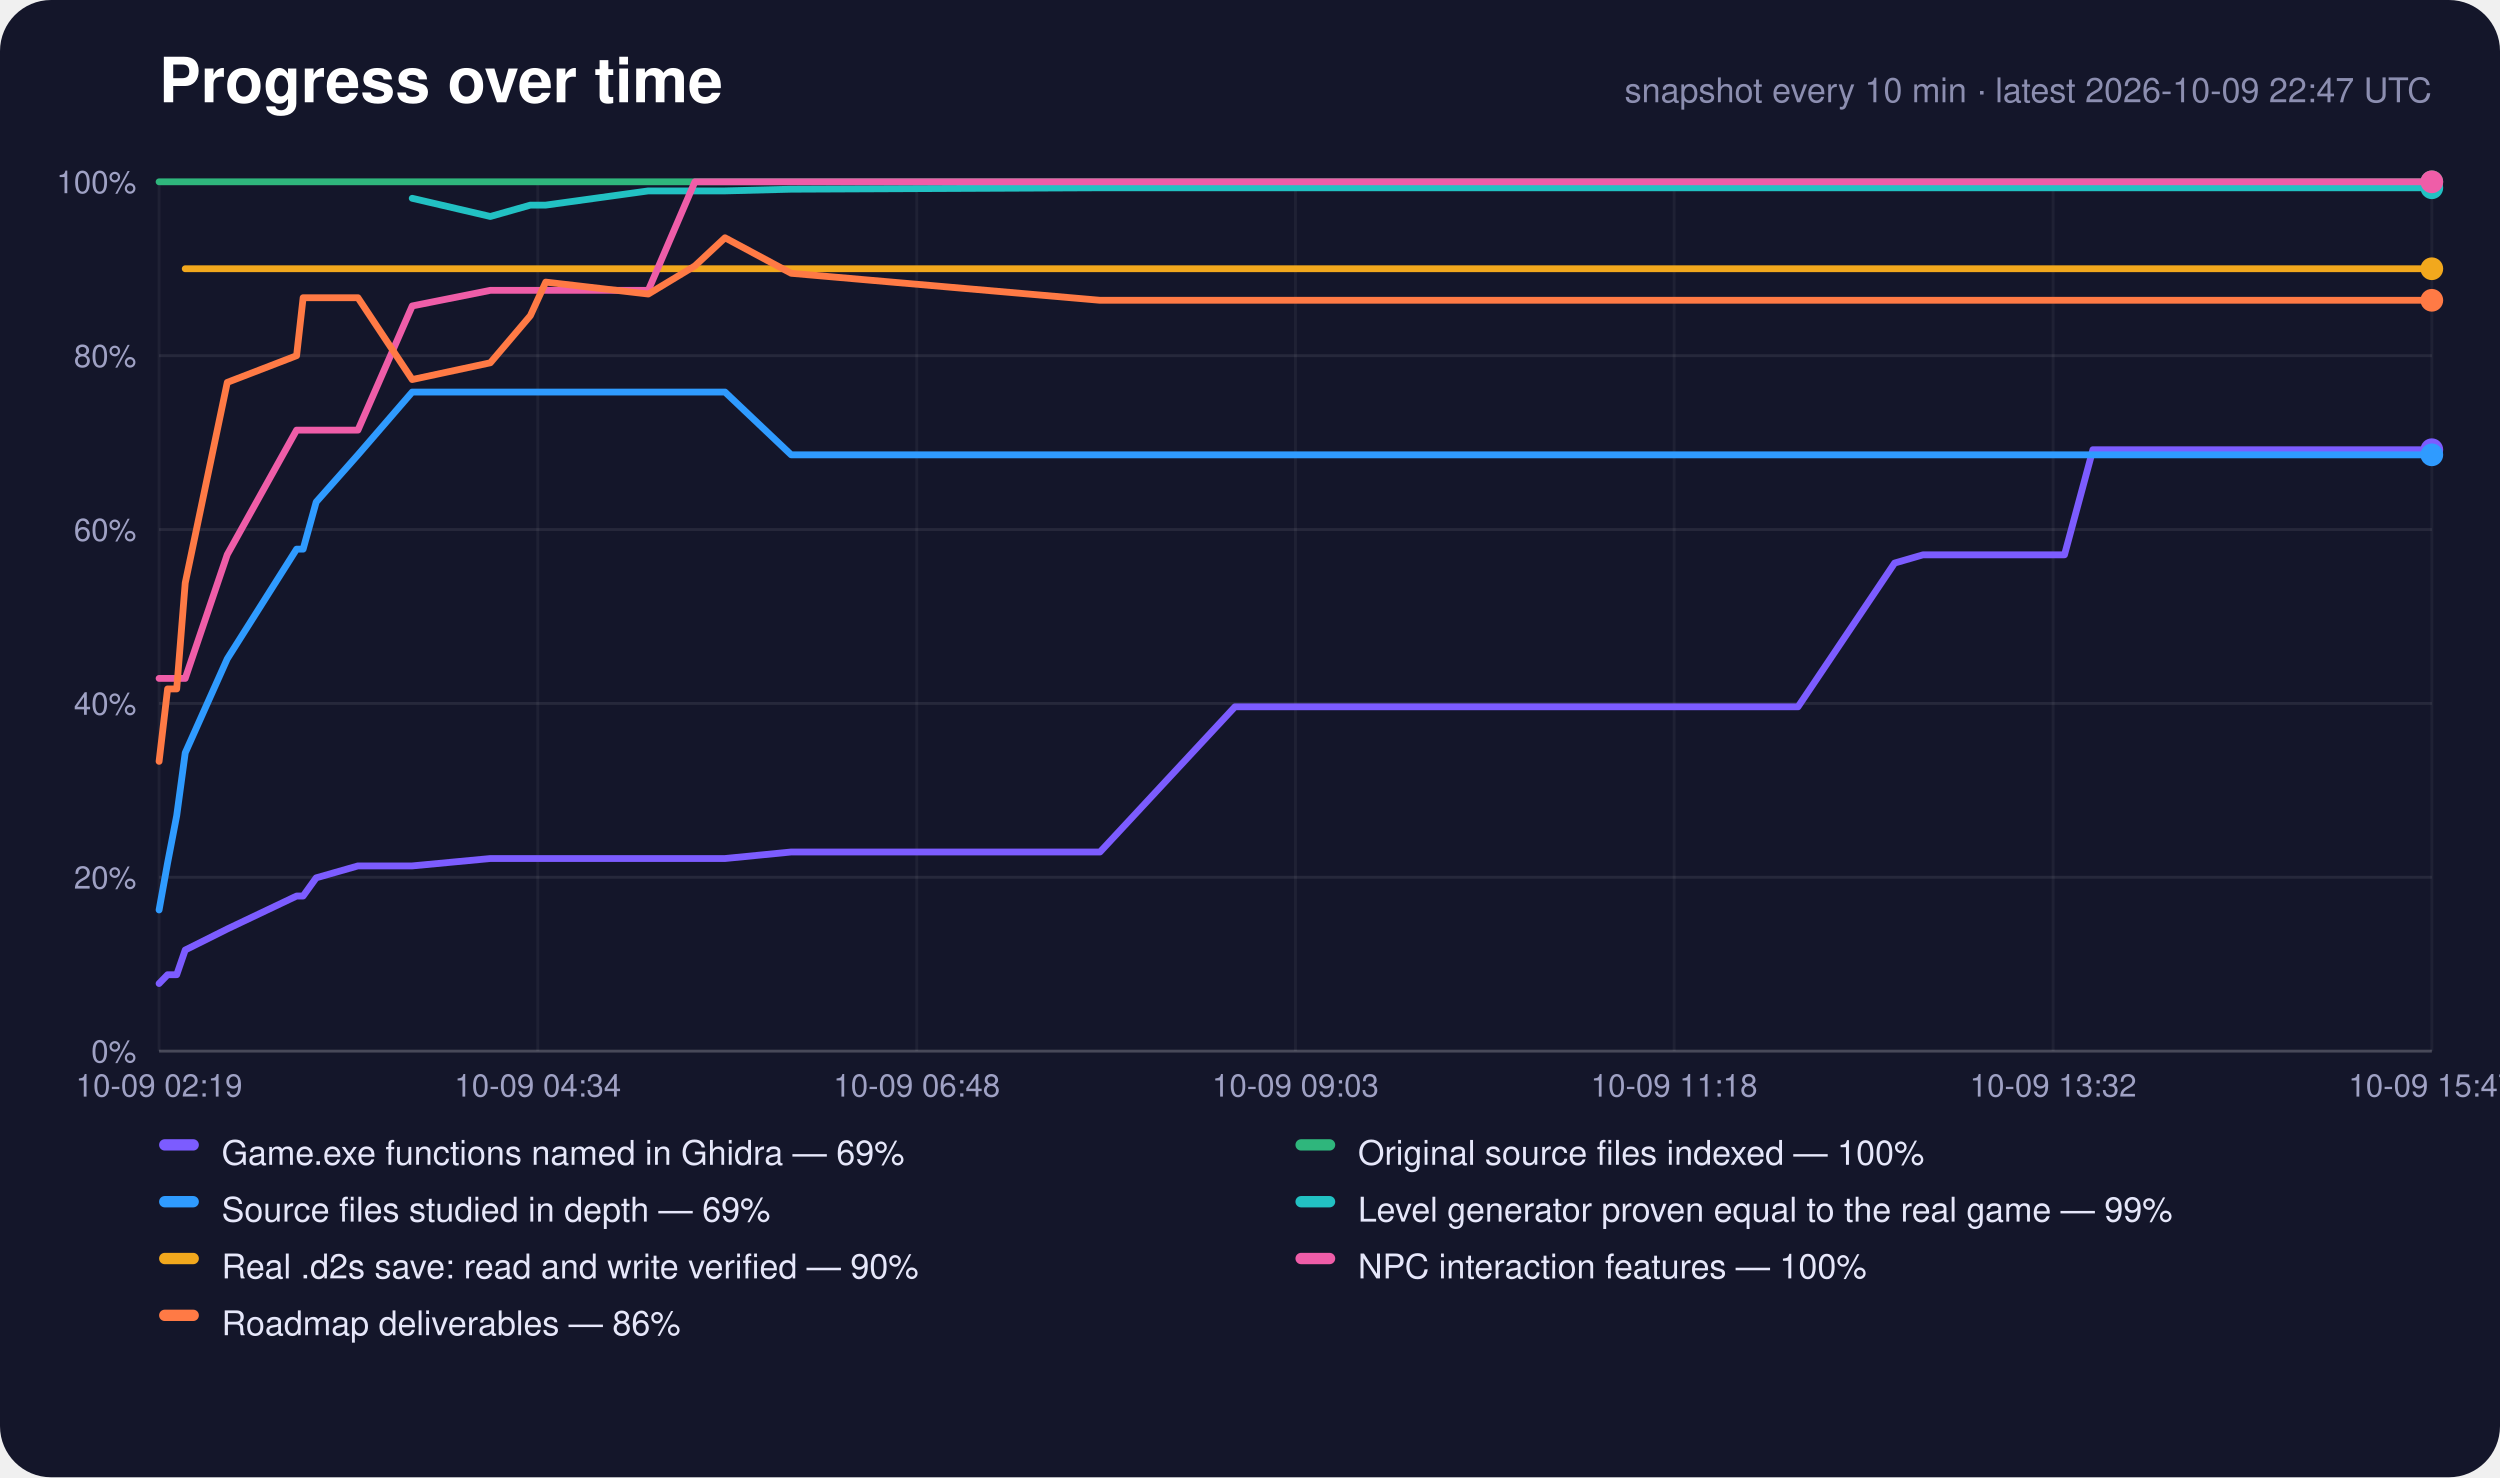
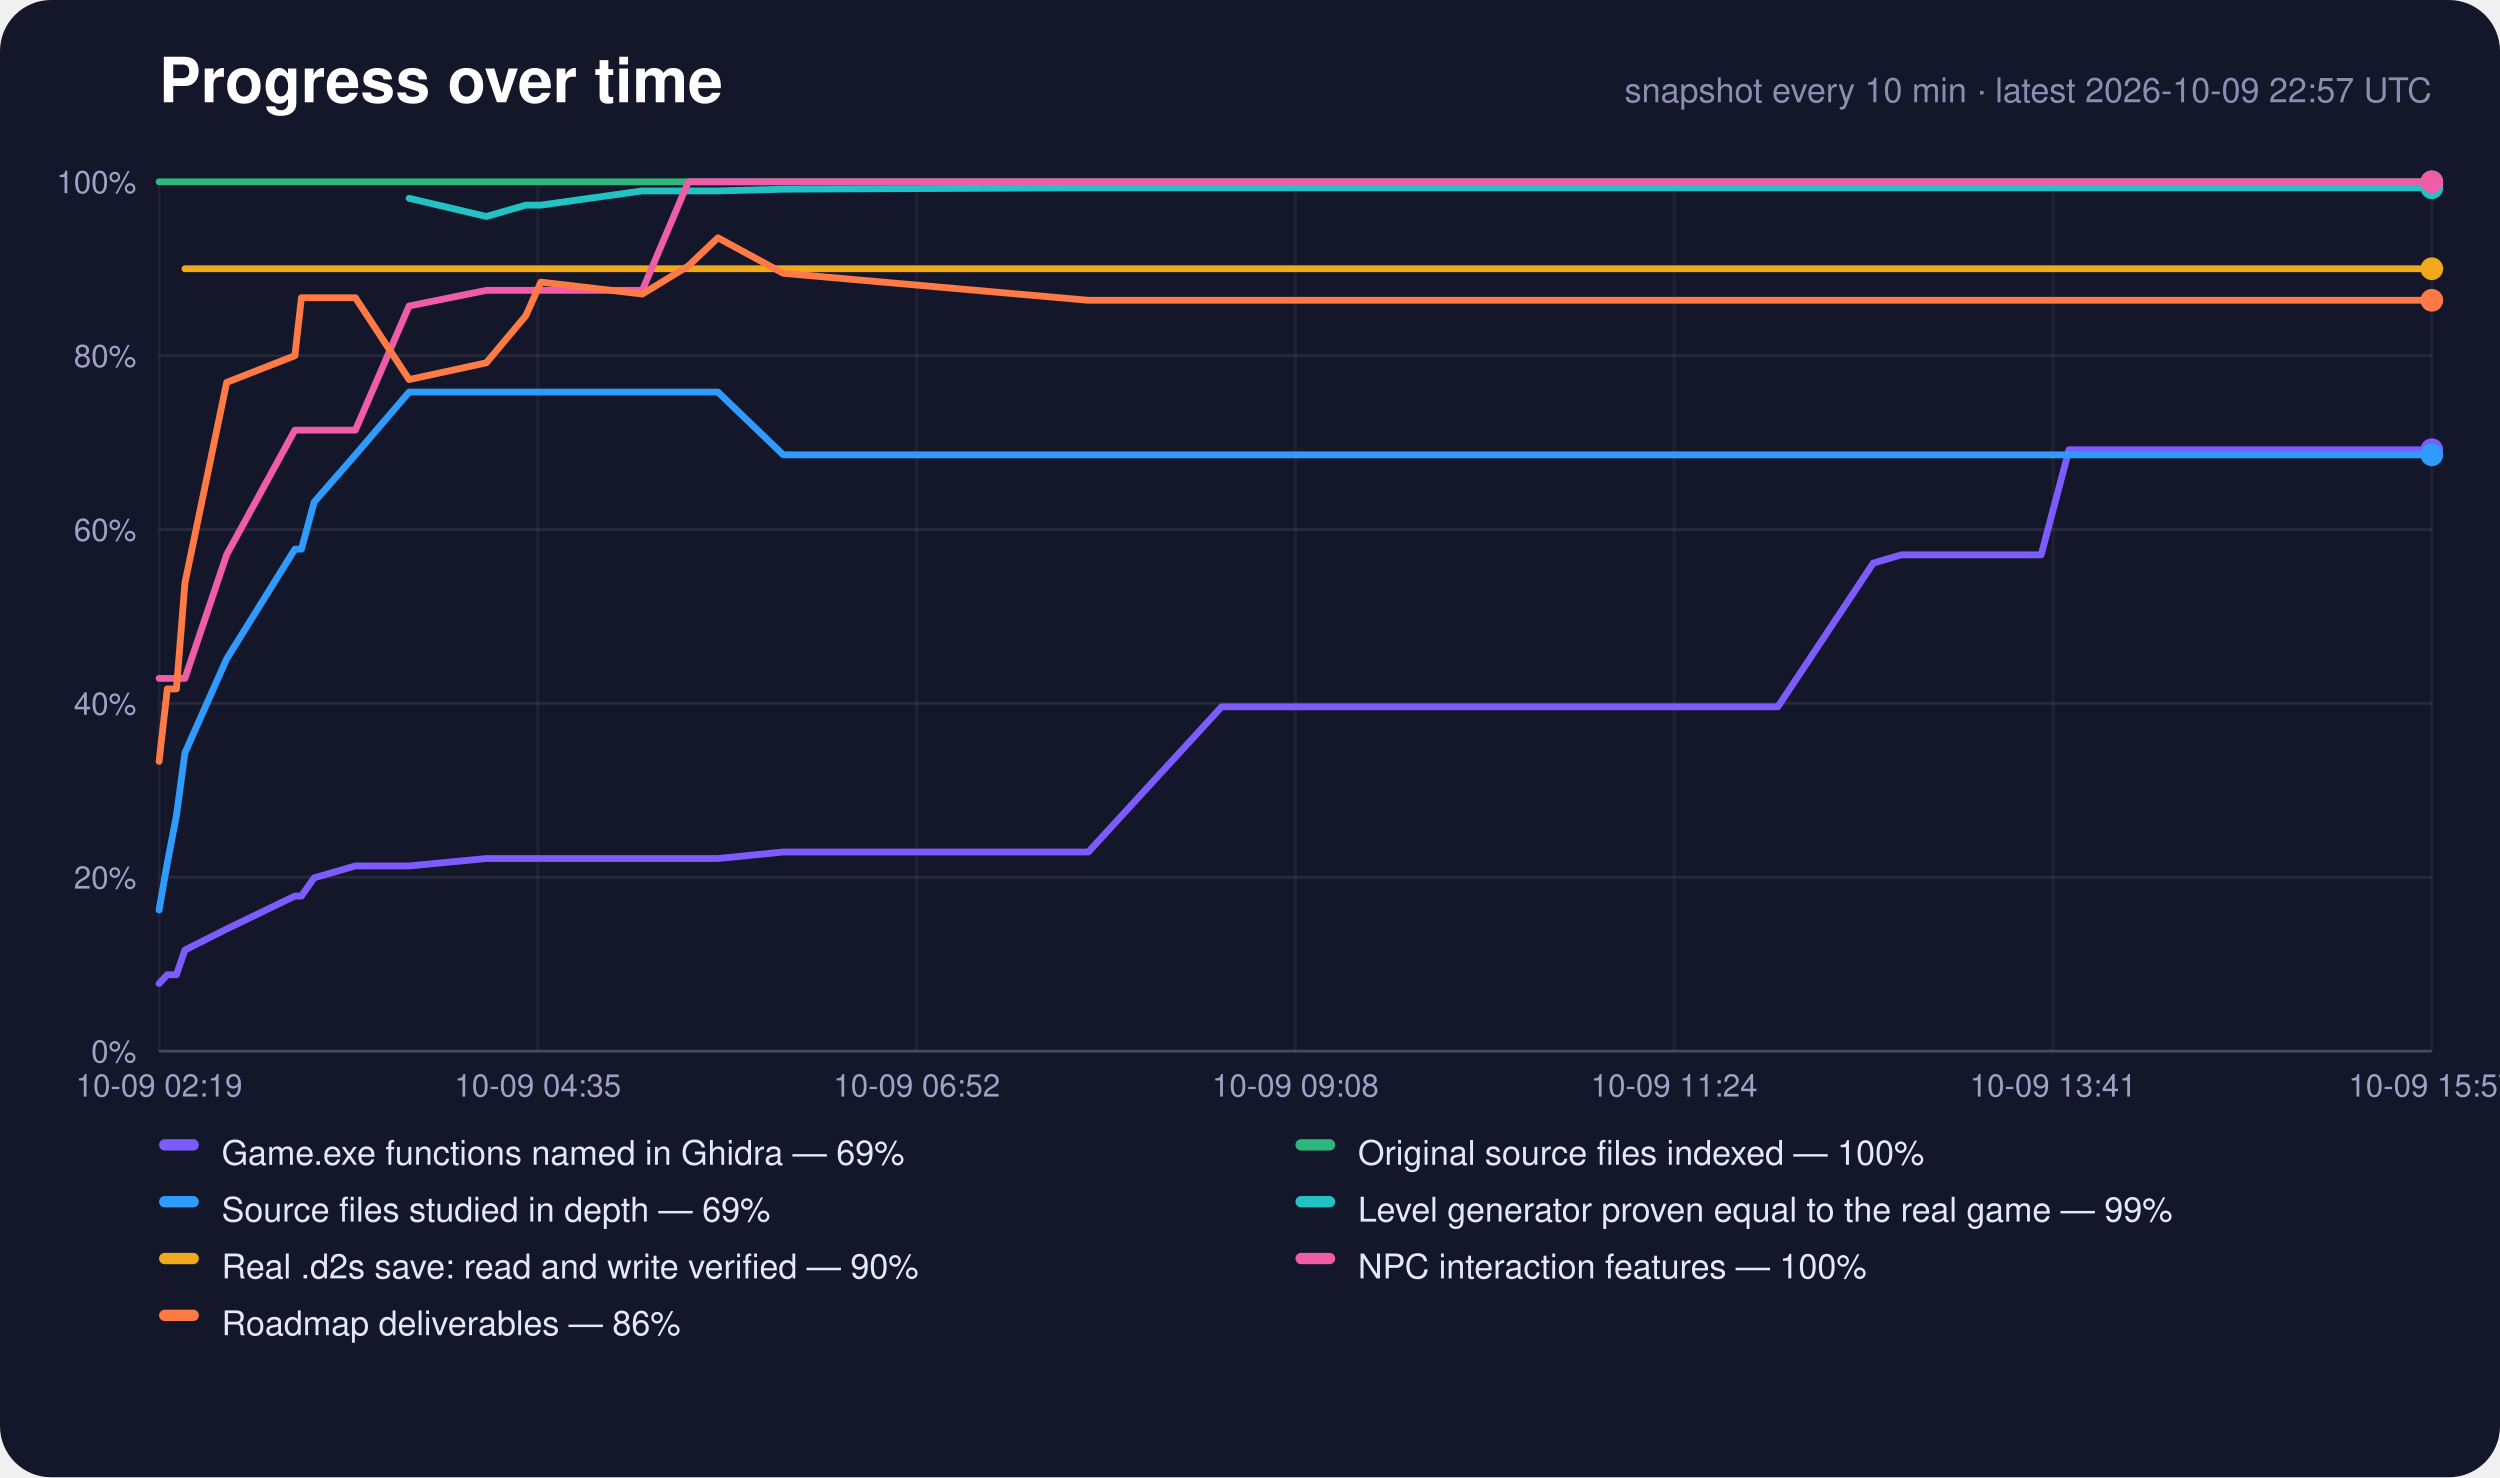
<svg xmlns="http://www.w3.org/2000/svg" width="880" height="520" viewBox="0 0 880 520" role="img" aria-label="Progress over time">
  <rect width="880" height="520" rx="18" fill="#14162a" />
  <text x="56" y="36" font-family="-apple-system,Segoe UI,Helvetica,Arial,sans-serif" font-size="22" font-weight="700" fill="#fff">Progress over time</text>
-   <text x="856" y="36" text-anchor="end" font-family="-apple-system,Segoe UI,Helvetica,Arial,sans-serif" font-size="12" fill="#8c8eb0">snapshot every 10 min · latest 2026-10-09 22:47 UTC</text>
+   <text x="856" y="36" text-anchor="end" font-family="-apple-system,Segoe UI,Helvetica,Arial,sans-serif" font-size="12" fill="#8c8eb0">snapshot every 10 min · latest 2026-10-09 22:57 UTC</text>
  <line x1="56" y1="370.0" x2="856" y2="370.0" stroke="#fff" stroke-opacity="0.22" />
  <text x="48" y="374.0" text-anchor="end" font-family="-apple-system,Segoe UI,Helvetica,Arial,sans-serif" font-size="11" fill="#9fa1c4">0%</text>
  <line x1="56" y1="308.8" x2="856" y2="308.8" stroke="#fff" stroke-opacity="0.08" />
  <text x="48" y="312.8" text-anchor="end" font-family="-apple-system,Segoe UI,Helvetica,Arial,sans-serif" font-size="11" fill="#9fa1c4">20%</text>
  <line x1="56" y1="247.6" x2="856" y2="247.6" stroke="#fff" stroke-opacity="0.08" />
  <text x="48" y="251.6" text-anchor="end" font-family="-apple-system,Segoe UI,Helvetica,Arial,sans-serif" font-size="11" fill="#9fa1c4">40%</text>
  <line x1="56" y1="186.4" x2="856" y2="186.4" stroke="#fff" stroke-opacity="0.08" />
  <text x="48" y="190.4" text-anchor="end" font-family="-apple-system,Segoe UI,Helvetica,Arial,sans-serif" font-size="11" fill="#9fa1c4">60%</text>
  <line x1="56" y1="125.2" x2="856" y2="125.2" stroke="#fff" stroke-opacity="0.08" />
  <text x="48" y="129.2" text-anchor="end" font-family="-apple-system,Segoe UI,Helvetica,Arial,sans-serif" font-size="11" fill="#9fa1c4">80%</text>
  <line x1="56" y1="64.0" x2="856" y2="64.0" stroke="#fff" stroke-opacity="0.22" />
  <text x="48" y="68.0" text-anchor="end" font-family="-apple-system,Segoe UI,Helvetica,Arial,sans-serif" font-size="11" fill="#9fa1c4">100%</text>
  <line x1="56.0" y1="64" x2="56.0" y2="370" stroke="#fff" stroke-opacity="0.05" />
  <text x="56.0" y="386" text-anchor="middle" font-family="-apple-system,Segoe UI,Helvetica,Arial,sans-serif" font-size="11" fill="#9fa1c4">10-09 02:19</text>
  <line x1="189.3" y1="64" x2="189.3" y2="370" stroke="#fff" stroke-opacity="0.05" />
-   <text x="189.3" y="386" text-anchor="middle" font-family="-apple-system,Segoe UI,Helvetica,Arial,sans-serif" font-size="11" fill="#9fa1c4">10-09 04:34</text>
+   <text x="189.3" y="386" text-anchor="middle" font-family="-apple-system,Segoe UI,Helvetica,Arial,sans-serif" font-size="11" fill="#9fa1c4">10-09 04:35</text>
  <line x1="322.7" y1="64" x2="322.7" y2="370" stroke="#fff" stroke-opacity="0.05" />
-   <text x="322.7" y="386" text-anchor="middle" font-family="-apple-system,Segoe UI,Helvetica,Arial,sans-serif" font-size="11" fill="#9fa1c4">10-09 06:48</text>
+   <text x="322.7" y="386" text-anchor="middle" font-family="-apple-system,Segoe UI,Helvetica,Arial,sans-serif" font-size="11" fill="#9fa1c4">10-09 06:52</text>
  <line x1="456.0" y1="64" x2="456.0" y2="370" stroke="#fff" stroke-opacity="0.05" />
-   <text x="456.0" y="386" text-anchor="middle" font-family="-apple-system,Segoe UI,Helvetica,Arial,sans-serif" font-size="11" fill="#9fa1c4">10-09 09:03</text>
+   <text x="456.0" y="386" text-anchor="middle" font-family="-apple-system,Segoe UI,Helvetica,Arial,sans-serif" font-size="11" fill="#9fa1c4">10-09 09:08</text>
  <line x1="589.3" y1="64" x2="589.3" y2="370" stroke="#fff" stroke-opacity="0.05" />
-   <text x="589.3" y="386" text-anchor="middle" font-family="-apple-system,Segoe UI,Helvetica,Arial,sans-serif" font-size="11" fill="#9fa1c4">10-09 11:18</text>
+   <text x="589.3" y="386" text-anchor="middle" font-family="-apple-system,Segoe UI,Helvetica,Arial,sans-serif" font-size="11" fill="#9fa1c4">10-09 11:24</text>
  <line x1="722.7" y1="64" x2="722.7" y2="370" stroke="#fff" stroke-opacity="0.05" />
-   <text x="722.7" y="386" text-anchor="middle" font-family="-apple-system,Segoe UI,Helvetica,Arial,sans-serif" font-size="11" fill="#9fa1c4">10-09 13:32</text>
+   <text x="722.7" y="386" text-anchor="middle" font-family="-apple-system,Segoe UI,Helvetica,Arial,sans-serif" font-size="11" fill="#9fa1c4">10-09 13:41</text>
  <line x1="856.0" y1="64" x2="856.0" y2="370" stroke="#fff" stroke-opacity="0.05" />
-   <text x="856.0" y="386" text-anchor="middle" font-family="-apple-system,Segoe UI,Helvetica,Arial,sans-serif" font-size="11" fill="#9fa1c4">10-09 15:47</text>
-   <polyline points="56.0,346.2 59.0,343.1 62.2,343.1 65.2,334.4 80.0,327.0 104.4,315.4 106.7,315.4 111.3,309.0 126.0,304.8 145.1,304.8 172.6,302.2 186.7,302.2 192.1,302.2 228.2,302.2 244.6,302.2 255.2,302.2 278.5,299.9 387.2,299.9 434.7,248.8 436.5,248.8 436.7,248.8 437.1,248.8 447.1,248.8 457.0,248.8 466.9,248.8 476.9,248.8 486.8,248.8 496.8,248.8 506.7,248.8 516.7,248.8 526.6,248.8 536.6,248.8 546.6,248.8 556.6,248.8 566.6,248.8 576.5,248.8 586.5,248.8 602.4,248.8 618.5,248.8 632.9,248.8 666.9,198.2 666.9,198.2 676.9,195.3 686.8,195.3 696.9,195.3 706.8,195.3 716.8,195.3 726.7,195.3 736.7,158.3 746.6,158.3 756.6,158.3 766.5,158.3 776.4,158.3 786.4,158.3 796.4,158.3 806.3,158.3 816.2,158.3 826.2,158.3 836.1,158.3 846.1,158.3 856.0,158.3" fill="none" stroke="#7c5cff" stroke-width="2.4" stroke-linejoin="round" stroke-linecap="round" />
+   <text x="856.0" y="386" text-anchor="middle" font-family="-apple-system,Segoe UI,Helvetica,Arial,sans-serif" font-size="11" fill="#9fa1c4">10-09 15:57</text>
+   <polyline points="56.0,346.2 58.9,343.1 62.1,343.1 65.1,334.4 79.8,327.0 103.8,315.4 106.1,315.4 110.6,309.0 125.1,304.8 144.0,304.8 171.2,302.2 185.1,302.2 190.4,302.2 226.1,302.2 242.3,302.2 252.7,302.2 275.7,299.9 383.1,299.9 430.0,248.8 431.8,248.8 432.0,248.8 432.5,248.8 442.3,248.8 452.1,248.8 461.9,248.8 471.7,248.8 481.5,248.8 491.4,248.8 501.2,248.8 511.0,248.8 520.8,248.8 530.7,248.8 540.6,248.8 550.5,248.8 560.3,248.8 570.1,248.8 580.0,248.8 595.7,248.8 611.6,248.8 625.8,248.8 659.4,198.2 659.4,198.2 669.3,195.3 679.1,195.3 689.0,195.3 698.8,195.3 708.6,195.3 718.5,195.3 728.3,158.3 738.1,158.3 748.0,158.3 757.8,158.3 767.6,158.3 777.4,158.3 787.3,158.3 797.1,158.3 806.9,158.3 816.7,158.3 826.6,158.3 836.4,158.3 846.2,158.3 856.0,158.3" fill="none" stroke="#7c5cff" stroke-width="2.4" stroke-linejoin="round" stroke-linecap="round" />
  <circle cx="856.0" cy="158.3" r="4" fill="#7c5cff" />
-   <polyline points="56.0,64.0 59.0,64.0 62.2,64.0 65.2,64.0 80.0,64.0 104.4,64.0 106.7,64.0 111.3,64.0 126.0,64.0 145.1,64.0 172.6,64.0 186.7,64.0 192.1,64.0 228.2,64.0 244.6,64.0 255.2,64.0 278.5,64.0 387.2,64.0 434.7,64.0 436.5,64.0 436.7,64.0 437.1,64.0 447.1,64.0 457.0,64.0 466.9,64.0 476.9,64.0 486.8,64.0 496.8,64.0 506.7,64.0 516.7,64.0 526.6,64.0 536.6,64.0 546.6,64.0 556.6,64.0 566.6,64.0 576.5,64.0 586.5,64.0 602.4,64.0 618.5,64.0 632.9,64.0 666.9,64.0 666.9,64.0 676.9,64.0 686.8,64.0 696.9,64.0 706.8,64.0 716.8,64.0 726.7,64.0 736.7,64.0 746.6,64.0 756.6,64.0 766.5,64.0 776.4,64.0 786.4,64.0 796.4,64.0 806.3,64.0 816.2,64.0 826.2,64.0 836.1,64.0 846.1,64.0 856.0,64.0" fill="none" stroke="#2fb67c" stroke-width="2.4" stroke-linejoin="round" stroke-linecap="round" />
+   <polyline points="56.0,64.0 58.9,64.0 62.1,64.0 65.1,64.0 79.8,64.0 103.8,64.0 106.1,64.0 110.6,64.0 125.1,64.0 144.0,64.0 171.2,64.0 185.1,64.0 190.4,64.0 226.1,64.0 242.3,64.0 252.7,64.0 275.7,64.0 383.1,64.0 430.0,64.0 431.8,64.0 432.0,64.0 432.5,64.0 442.3,64.0 452.1,64.0 461.9,64.0 471.7,64.0 481.5,64.0 491.4,64.0 501.2,64.0 511.0,64.0 520.8,64.0 530.7,64.0 540.6,64.0 550.5,64.0 560.3,64.0 570.1,64.0 580.0,64.0 595.7,64.0 611.6,64.0 625.8,64.0 659.4,64.0 659.4,64.0 669.3,64.0 679.1,64.0 689.0,64.0 698.8,64.0 708.6,64.0 718.5,64.0 728.3,64.0 738.1,64.0 748.0,64.0 757.8,64.0 767.6,64.0 777.4,64.0 787.3,64.0 797.1,64.0 806.9,64.0 816.7,64.0 826.6,64.0 836.4,64.0 846.2,64.0 856.0,64.0" fill="none" stroke="#2fb67c" stroke-width="2.4" stroke-linejoin="round" stroke-linecap="round" />
  <circle cx="856.0" cy="64.0" r="4" fill="#2fb67c" />
-   <polyline points="56.0,320.3 59.0,303.7 62.2,287.1 65.2,265.0 80.0,231.9 104.4,193.3 106.7,193.3 111.3,176.7 126.0,160.1 145.1,138.0 172.6,138.0 186.7,138.0 192.1,138.0 228.2,138.0 244.6,138.0 255.2,138.0 278.5,160.1 387.2,160.1 434.7,160.1 436.5,160.1 436.7,160.1 437.1,160.1 447.1,160.1 457.0,160.1 466.9,160.1 476.9,160.1 486.8,160.1 496.8,160.1 506.7,160.1 516.7,160.1 526.6,160.1 536.6,160.1 546.6,160.1 556.6,160.1 566.6,160.1 576.5,160.1 586.5,160.1 602.4,160.1 618.5,160.1 632.9,160.1 666.9,160.1 666.9,160.1 676.9,160.1 686.8,160.1 696.9,160.1 706.8,160.1 716.8,160.1 726.7,160.1 736.7,160.1 746.6,160.1 756.6,160.1 766.5,160.1 776.4,160.1 786.4,160.1 796.4,160.1 806.3,160.1 816.2,160.1 826.2,160.1 836.1,160.1 846.1,160.1 856.0,160.1" fill="none" stroke="#2f9bff" stroke-width="2.4" stroke-linejoin="round" stroke-linecap="round" />
+   <polyline points="56.0,320.3 58.9,303.7 62.1,287.1 65.1,265.0 79.8,231.9 103.8,193.3 106.1,193.3 110.6,176.7 125.1,160.1 144.0,138.0 171.2,138.0 185.1,138.0 190.4,138.0 226.1,138.0 242.3,138.0 252.7,138.0 275.7,160.1 383.1,160.1 430.0,160.1 431.8,160.1 432.0,160.1 432.5,160.1 442.3,160.1 452.1,160.1 461.9,160.1 471.7,160.1 481.5,160.1 491.4,160.1 501.2,160.1 511.0,160.1 520.8,160.1 530.7,160.1 540.6,160.1 550.5,160.1 560.3,160.1 570.1,160.1 580.0,160.1 595.7,160.1 611.6,160.1 625.8,160.1 659.4,160.1 659.4,160.1 669.3,160.1 679.1,160.1 689.0,160.1 698.8,160.1 708.6,160.1 718.5,160.1 728.3,160.1 738.1,160.1 748.0,160.1 757.8,160.1 767.6,160.1 777.4,160.1 787.3,160.1 797.1,160.1 806.9,160.1 816.7,160.1 826.6,160.1 836.4,160.1 846.2,160.1 856.0,160.1" fill="none" stroke="#2f9bff" stroke-width="2.4" stroke-linejoin="round" stroke-linecap="round" />
  <circle cx="856.0" cy="160.1" r="4" fill="#2f9bff" />
-   <polyline points="145.1,69.8 172.6,76.2 186.7,72.2 192.1,72.2 228.2,67.2 244.6,67.2 255.2,67.2 278.5,66.6 387.2,66.1 434.7,66.1 436.5,66.1 436.7,66.1 437.1,66.1 447.1,66.1 457.0,66.1 466.9,66.1 476.9,66.1 486.8,66.1 496.8,66.1 506.7,66.1 516.7,66.1 526.6,66.1 536.6,66.1 546.6,66.1 556.6,66.1 566.6,66.1 576.5,66.1 586.5,66.1 602.4,66.1 618.5,66.1 632.9,66.1 666.9,66.1 666.9,66.1 676.9,66.1 686.8,66.1 696.9,66.1 706.8,66.1 716.8,66.1 726.7,66.1 736.7,66.1 746.6,66.1 756.6,66.1 766.5,66.1 776.4,66.1 786.4,66.1 796.4,66.1 806.3,66.1 816.2,66.1 826.2,66.1 836.1,66.1 846.1,66.1 856.0,66.1" fill="none" stroke="#22c1c3" stroke-width="2.4" stroke-linejoin="round" stroke-linecap="round" />
+   <polyline points="144.0,69.8 171.2,76.2 185.1,72.2 190.4,72.2 226.1,67.2 242.3,67.2 252.7,67.2 275.7,66.6 383.1,66.1 430.0,66.1 431.8,66.1 432.0,66.1 432.5,66.1 442.3,66.1 452.1,66.1 461.9,66.1 471.7,66.1 481.5,66.1 491.4,66.1 501.2,66.1 511.0,66.1 520.8,66.1 530.7,66.1 540.6,66.1 550.5,66.1 560.3,66.1 570.1,66.1 580.0,66.1 595.7,66.1 611.6,66.1 625.8,66.1 659.4,66.1 659.4,66.1 669.3,66.1 679.1,66.1 689.0,66.1 698.8,66.1 708.6,66.1 718.5,66.1 728.3,66.1 738.1,66.1 748.0,66.1 757.8,66.1 767.6,66.1 777.4,66.1 787.3,66.1 797.1,66.1 806.9,66.1 816.7,66.1 826.6,66.1 836.4,66.1 846.2,66.1 856.0,66.1" fill="none" stroke="#22c1c3" stroke-width="2.4" stroke-linejoin="round" stroke-linecap="round" />
  <circle cx="856.0" cy="66.1" r="4" fill="#22c1c3" />
-   <polyline points="65.2,94.6 80.0,94.6 104.4,94.6 106.7,94.6 111.3,94.6 126.0,94.6 145.1,94.6 172.6,94.6 186.7,94.6 192.1,94.6 228.2,94.6 244.6,94.6 255.2,94.6 278.5,94.6 387.2,94.6 434.7,94.6 436.5,94.6 436.7,94.6 437.1,94.6 447.1,94.6 457.0,94.6 466.9,94.6 476.9,94.6 486.8,94.6 496.8,94.6 506.7,94.6 516.7,94.6 526.6,94.6 536.6,94.6 546.6,94.6 556.6,94.6 566.6,94.6 576.5,94.6 586.5,94.6 602.4,94.6 618.5,94.6 632.9,94.6 666.9,94.6 666.9,94.6 676.9,94.6 686.8,94.6 696.9,94.6 706.8,94.6 716.8,94.6 726.7,94.6 736.7,94.6 746.6,94.6 756.6,94.6 766.5,94.6 776.4,94.6 786.4,94.6 796.4,94.6 806.3,94.6 816.2,94.6 826.2,94.6 836.1,94.6 846.1,94.6 856.0,94.6" fill="none" stroke="#f2a81d" stroke-width="2.4" stroke-linejoin="round" stroke-linecap="round" />
+   <polyline points="65.1,94.6 79.8,94.6 103.8,94.6 106.1,94.6 110.6,94.6 125.1,94.6 144.0,94.6 171.2,94.6 185.1,94.6 190.4,94.6 226.1,94.6 242.3,94.6 252.7,94.6 275.7,94.6 383.1,94.6 430.0,94.6 431.8,94.6 432.0,94.6 432.5,94.6 442.3,94.6 452.1,94.6 461.9,94.6 471.7,94.6 481.5,94.6 491.4,94.6 501.2,94.6 511.0,94.6 520.8,94.6 530.7,94.6 540.6,94.6 550.5,94.6 560.3,94.6 570.1,94.6 580.0,94.6 595.7,94.6 611.6,94.6 625.8,94.6 659.4,94.6 659.4,94.6 669.3,94.6 679.1,94.6 689.0,94.6 698.8,94.6 708.6,94.6 718.5,94.6 728.3,94.6 738.1,94.6 748.0,94.6 757.8,94.6 767.6,94.6 777.4,94.6 787.3,94.6 797.1,94.6 806.9,94.6 816.7,94.6 826.6,94.6 836.4,94.6 846.2,94.6 856.0,94.6" fill="none" stroke="#f2a81d" stroke-width="2.4" stroke-linejoin="round" stroke-linecap="round" />
  <circle cx="856.0" cy="94.6" r="4" fill="#f2a81d" />
-   <polyline points="56.0,238.8 59.0,238.8 62.2,238.8 65.2,238.8 80.0,195.2 104.4,151.4 106.7,151.4 111.3,151.4 126.0,151.4 145.1,107.7 172.6,102.2 186.7,102.2 192.1,102.2 228.2,102.2 244.6,64.0 255.2,64.0 278.5,64.0 387.2,64.0 434.7,64.0 436.5,64.0 436.7,64.0 437.1,64.0 447.1,64.0 457.0,64.0 466.9,64.0 476.9,64.0 486.8,64.0 496.8,64.0 506.7,64.0 516.7,64.0 526.6,64.0 536.6,64.0 546.6,64.0 556.6,64.0 566.6,64.0 576.5,64.0 586.5,64.0 602.4,64.0 618.5,64.0 632.9,64.0 666.9,64.0 666.9,64.0 676.9,64.0 686.8,64.0 696.9,64.0 706.8,64.0 716.8,64.0 726.7,64.0 736.7,64.0 746.6,64.0 756.6,64.0 766.5,64.0 776.4,64.0 786.4,64.0 796.4,64.0 806.3,64.0 816.2,64.0 826.2,64.0 836.1,64.0 846.1,64.0 856.0,64.0" fill="none" stroke="#ef5da8" stroke-width="2.4" stroke-linejoin="round" stroke-linecap="round" />
+   <polyline points="56.0,238.8 58.9,238.8 62.1,238.8 65.1,238.8 79.8,195.2 103.8,151.4 106.1,151.4 110.6,151.4 125.1,151.4 144.0,107.7 171.2,102.2 185.1,102.2 190.4,102.2 226.1,102.2 242.3,64.0 252.7,64.0 275.7,64.0 383.1,64.0 430.0,64.0 431.8,64.0 432.0,64.0 432.5,64.0 442.3,64.0 452.1,64.0 461.9,64.0 471.7,64.0 481.5,64.0 491.4,64.0 501.2,64.0 511.0,64.0 520.8,64.0 530.7,64.0 540.6,64.0 550.5,64.0 560.3,64.0 570.1,64.0 580.0,64.0 595.7,64.0 611.6,64.0 625.8,64.0 659.4,64.0 659.4,64.0 669.3,64.0 679.1,64.0 689.0,64.0 698.8,64.0 708.6,64.0 718.5,64.0 728.3,64.0 738.1,64.0 748.0,64.0 757.8,64.0 767.6,64.0 777.4,64.0 787.3,64.0 797.1,64.0 806.9,64.0 816.7,64.0 826.6,64.0 836.4,64.0 846.2,64.0 856.0,64.0" fill="none" stroke="#ef5da8" stroke-width="2.4" stroke-linejoin="round" stroke-linecap="round" />
  <circle cx="856.0" cy="64.0" r="4" fill="#ef5da8" />
-   <polyline points="56.0,268.0 59.0,242.5 62.2,242.5 65.2,205.2 80.0,134.6 104.4,125.2 106.7,104.8 111.3,104.8 126.0,104.8 145.1,133.6 172.6,127.7 186.7,111.1 192.1,99.3 228.2,103.5 244.6,93.6 255.2,83.7 278.5,96.2 387.2,105.7 434.7,105.7 436.5,105.7 436.7,105.7 437.1,105.7 447.1,105.7 457.0,105.7 466.9,105.7 476.9,105.7 486.8,105.7 496.8,105.7 506.7,105.7 516.7,105.7 526.6,105.7 536.6,105.7 546.6,105.7 556.6,105.7 566.6,105.7 576.5,105.7 586.5,105.7 602.4,105.7 618.5,105.7 632.9,105.7 666.9,105.7 666.9,105.7 676.9,105.7 686.8,105.7 696.9,105.7 706.8,105.7 716.8,105.7 726.7,105.7 736.7,105.7 746.6,105.7 756.6,105.7 766.5,105.7 776.4,105.7 786.4,105.7 796.4,105.7 806.3,105.7 816.2,105.7 826.2,105.7 836.1,105.7 846.1,105.7 856.0,105.7" fill="none" stroke="#ff7a45" stroke-width="2.4" stroke-linejoin="round" stroke-linecap="round" />
+   <polyline points="56.0,268.0 58.9,242.5 62.1,242.5 65.1,205.2 79.8,134.6 103.8,125.2 106.1,104.8 110.6,104.8 125.1,104.8 144.0,133.6 171.2,127.7 185.1,111.1 190.4,99.3 226.1,103.5 242.3,93.6 252.7,83.7 275.7,96.2 383.1,105.7 430.0,105.7 431.8,105.7 432.0,105.7 432.5,105.7 442.3,105.7 452.1,105.7 461.9,105.7 471.7,105.7 481.5,105.7 491.4,105.7 501.2,105.7 511.0,105.7 520.8,105.7 530.7,105.7 540.6,105.7 550.5,105.7 560.3,105.7 570.1,105.7 580.0,105.7 595.7,105.7 611.6,105.7 625.8,105.7 659.4,105.7 659.4,105.7 669.3,105.7 679.1,105.7 689.0,105.7 698.8,105.7 708.6,105.7 718.5,105.7 728.3,105.7 738.1,105.7 748.0,105.7 757.8,105.7 767.6,105.7 777.4,105.7 787.3,105.7 797.1,105.7 806.9,105.7 816.7,105.7 826.6,105.7 836.4,105.7 846.2,105.7 856.0,105.7" fill="none" stroke="#ff7a45" stroke-width="2.4" stroke-linejoin="round" stroke-linecap="round" />
  <circle cx="856.0" cy="105.7" r="4" fill="#ff7a45" />
  <rect x="56" y="401" width="14" height="4" rx="2" fill="#7c5cff" />
  <text x="78" y="410" font-family="-apple-system,Segoe UI,Helvetica,Arial,sans-serif" font-size="12" fill="#e6e7fa">Game.exe functions named in Ghidra — 69%</text>
  <rect x="456" y="401" width="14" height="4" rx="2" fill="#2fb67c" />
  <text x="478" y="410" font-family="-apple-system,Segoe UI,Helvetica,Arial,sans-serif" font-size="12" fill="#e6e7fa">Original source files indexed — 100%</text>
  <rect x="56" y="421" width="14" height="4" rx="2" fill="#2f9bff" />
  <text x="78" y="430" font-family="-apple-system,Segoe UI,Helvetica,Arial,sans-serif" font-size="12" fill="#e6e7fa">Source files studied in depth — 69%</text>
  <rect x="456" y="421" width="14" height="4" rx="2" fill="#22c1c3" />
  <text x="478" y="430" font-family="-apple-system,Segoe UI,Helvetica,Arial,sans-serif" font-size="12" fill="#e6e7fa">Level generator proven equal to the real game — 99%</text>
  <rect x="56" y="441" width="14" height="4" rx="2" fill="#f2a81d" />
  <text x="78" y="450" font-family="-apple-system,Segoe UI,Helvetica,Arial,sans-serif" font-size="12" fill="#e6e7fa">Real .d2s save: read and write verified — 90%</text>
  <rect x="456" y="441" width="14" height="4" rx="2" fill="#ef5da8" />
  <text x="478" y="450" font-family="-apple-system,Segoe UI,Helvetica,Arial,sans-serif" font-size="12" fill="#e6e7fa">NPC interaction features — 100%</text>
  <rect x="56" y="461" width="14" height="4" rx="2" fill="#ff7a45" />
  <text x="78" y="470" font-family="-apple-system,Segoe UI,Helvetica,Arial,sans-serif" font-size="12" fill="#e6e7fa">Roadmap deliverables — 86%</text>
</svg>
